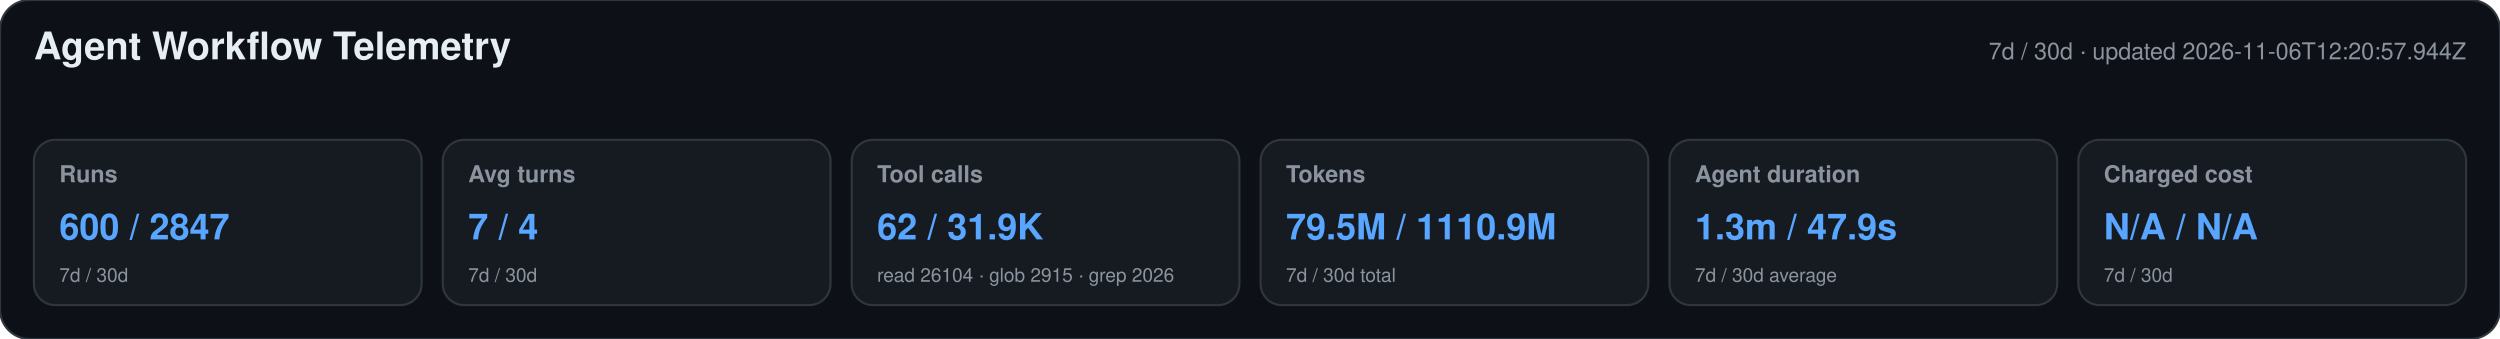
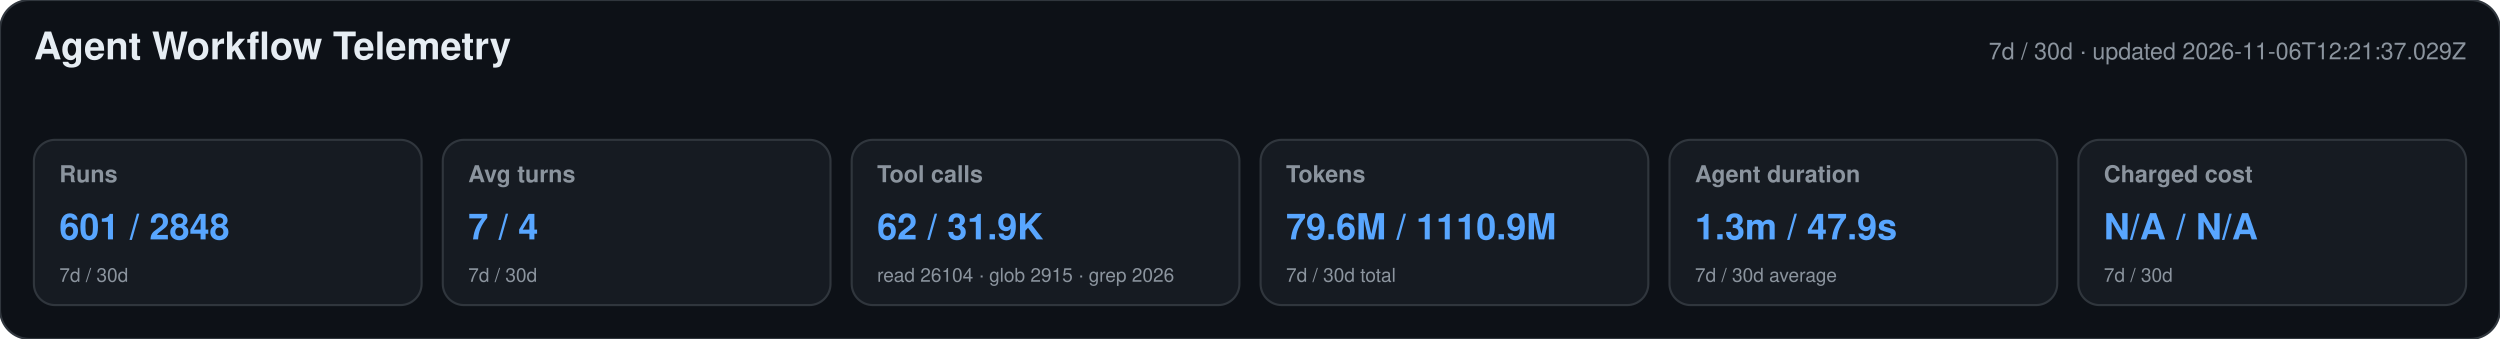
<svg xmlns="http://www.w3.org/2000/svg" width="1180" height="160" viewBox="0 0 1180 160" role="img" aria-labelledby="title desc">
  <style>text{font-family:-apple-system,BlinkMacSystemFont,"Segoe UI",Helvetica,Arial,sans-serif}.heading{font-size:18px;font-weight:650;fill:#e6edf3}.meta,.label,.secondary{fill:#8b949e}.meta,.label{font-size:11px}.label{font-weight:600}.primary{font-size:17px;font-weight:700;fill:#58a6ff}.secondary{font-size:9px}</style>
  <rect width="1180" height="160" rx="14" fill="#0d1117" stroke="#30363d" />
  <text x="16" y="28" class="heading">Agent Workflow Telemetry</text>
-   <text x="1164" y="28" text-anchor="end" class="meta">7d / 30d · updated 2026-11-06T12:20:57.944Z</text>
+   <text x="1164" y="28" text-anchor="end" class="meta">7d / 30d · updated 2026-11-06T12:21:37.029Z</text>
  <g>
    <rect x="16" y="66" width="183" height="78" rx="10" fill="#161b22" stroke="#30363d" />
    <text x="28" y="86" class="label">Runs</text>
-     <text x="28" y="113" class="primary">600 / 2847</text>
+     <text x="28" y="113" class="primary">601 / 2848</text>
    <text x="28" y="133" class="secondary">7d / 30d</text>
  </g>
  <g>
    <rect x="209" y="66" width="183" height="78" rx="10" fill="#161b22" stroke="#30363d" />
    <text x="221" y="86" class="label">Avg turns</text>
    <text x="221" y="113" class="primary">7 / 4</text>
    <text x="221" y="133" class="secondary">7d / 30d</text>
  </g>
  <g>
    <rect x="402" y="66" width="183" height="78" rx="10" fill="#161b22" stroke="#30363d" />
    <text x="414" y="86" class="label">Tool calls</text>
    <text x="414" y="113" class="primary">62 / 31.9K</text>
    <text x="414" y="133" class="secondary">read 26104 · glob 2915 · grep 2026</text>
  </g>
  <g>
    <rect x="595" y="66" width="183" height="78" rx="10" fill="#161b22" stroke="#30363d" />
    <text x="607" y="86" class="label">Tokens</text>
-     <text x="607" y="113" class="primary">79.5M / 1110.9M</text>
+     <text x="607" y="113" class="primary">79.6M / 1110.9M</text>
    <text x="607" y="133" class="secondary">7d / 30d total</text>
  </g>
  <g>
    <rect x="788" y="66" width="183" height="78" rx="10" fill="#161b22" stroke="#30363d" />
    <text x="800" y="86" class="label">Agent duration</text>
    <text x="800" y="113" class="primary">1.3m / 47.9s</text>
    <text x="800" y="133" class="secondary">7d / 30d average</text>
  </g>
  <g>
    <rect x="981" y="66" width="183" height="78" rx="10" fill="#161b22" stroke="#30363d" />
    <text x="993" y="86" class="label">Charged cost</text>
    <text x="993" y="113" class="primary">N/A / N/A</text>
    <text x="993" y="133" class="secondary">7d / 30d</text>
  </g>
</svg>
